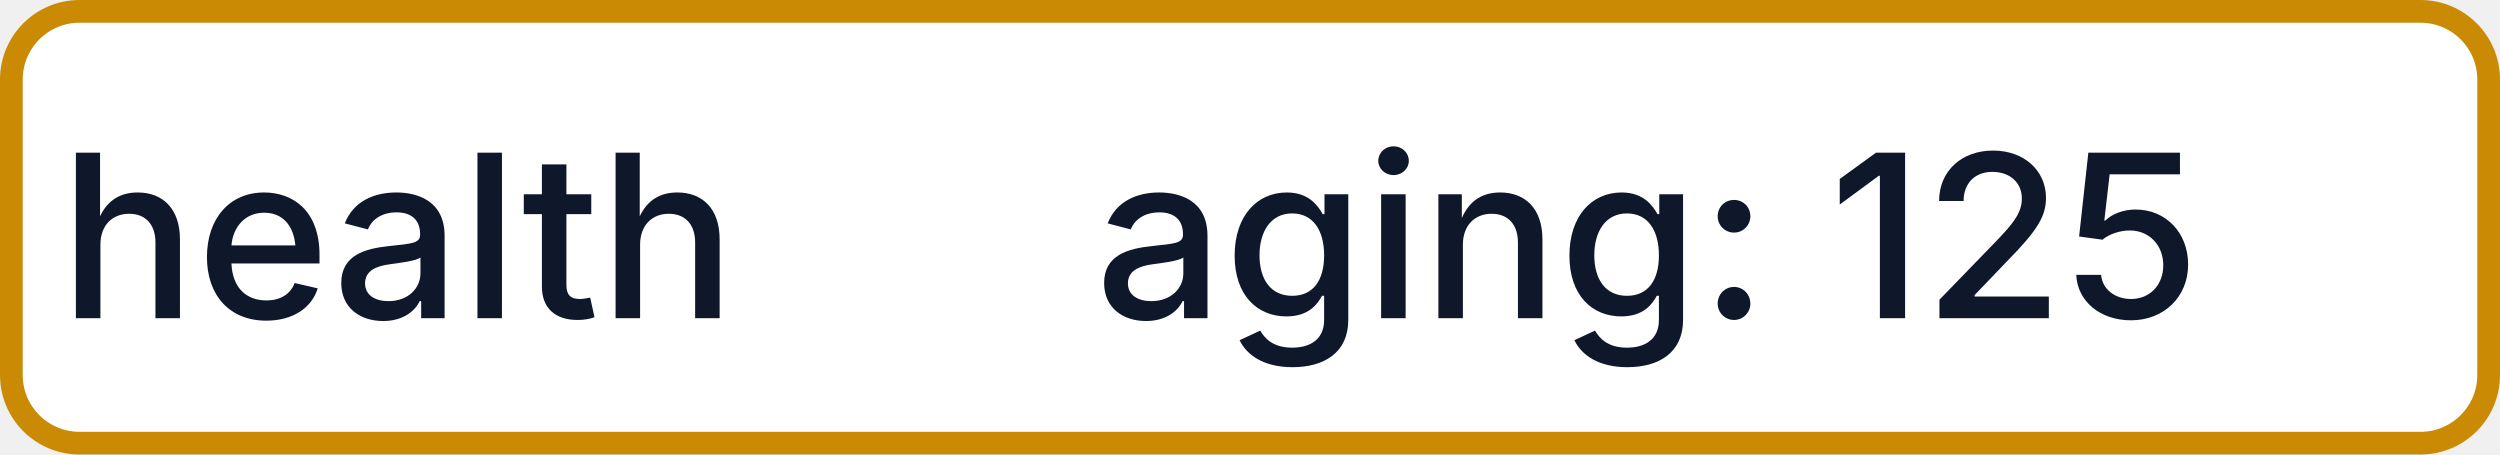
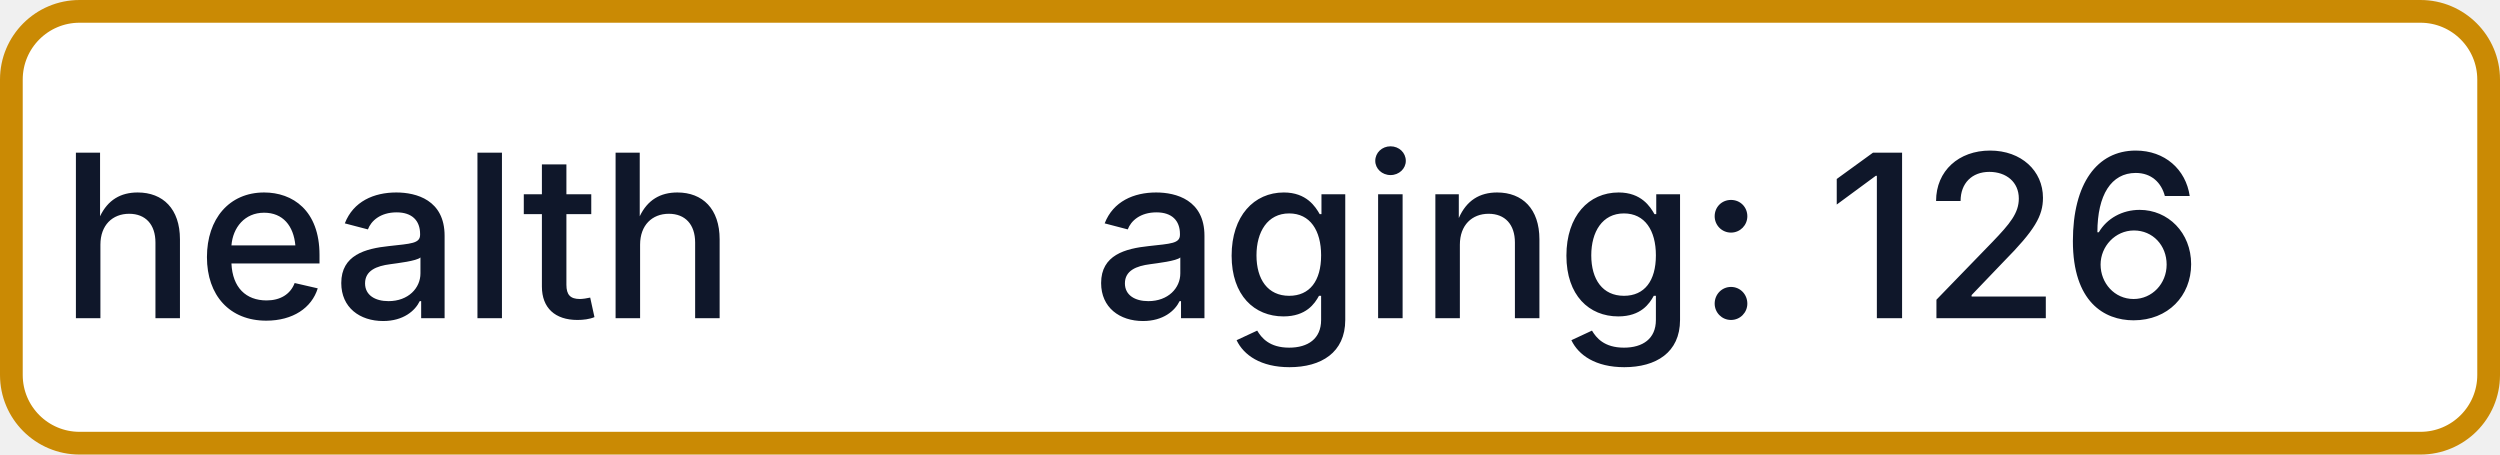
- <svg xmlns="http://www.w3.org/2000/svg" width="110" height="20" role="img" aria-label="health: aging: 125">
+ <svg xmlns="http://www.w3.org/2000/svg" width="110" height="20" role="img" aria-label="health: aging: 126">
  <rect x="0.5" y="0.5" width="109" height="19" rx="3" fill="#FFFFFF" stroke="#CA8A04" stroke-width="1" />
  <g fill="#0F172A" text-anchor="middle" font-family="-apple-system,BlinkMacSystemFont,Segoe UI,sans-serif" font-size="10" font-weight="500">
    <text x="17.5" y="14">health</text>
-     <text x="72.5" y="14" textLength="68" lengthAdjust="spacingAndGlyphs">aging: 125</text>
+     <text x="72.5" y="14" textLength="68" lengthAdjust="spacingAndGlyphs">aging: 126</text>
  </g>
</svg>
